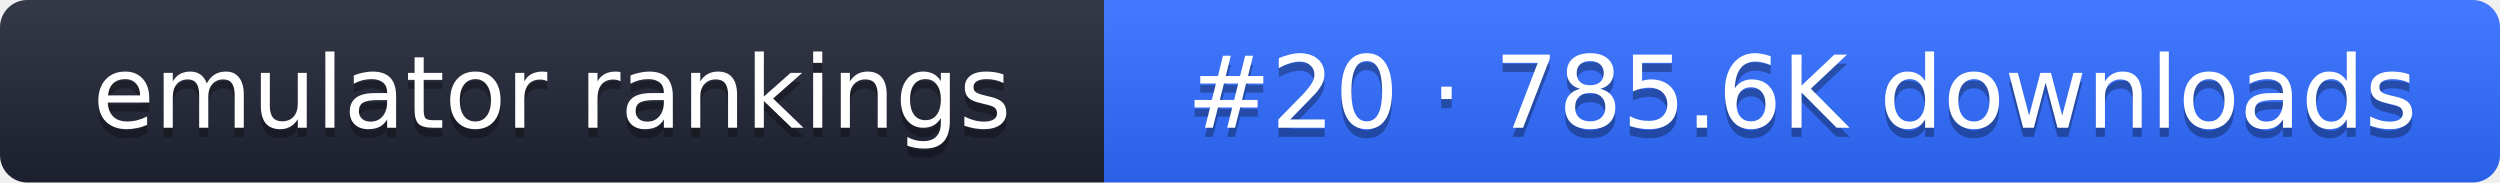
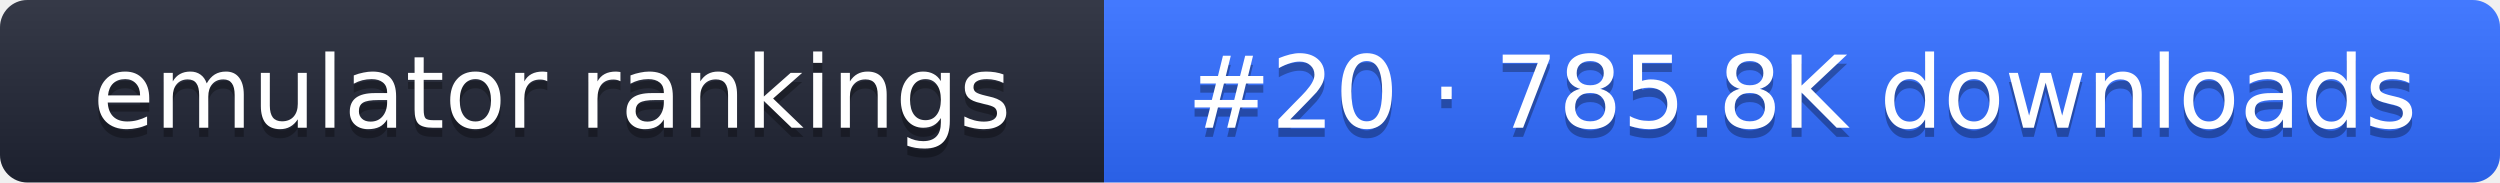
- <svg xmlns="http://www.w3.org/2000/svg" width="274" height="20" role="img" aria-label="emulator rankings: #20 · 785.6K downloads">
+ <svg xmlns="http://www.w3.org/2000/svg" width="274" height="20" role="img" aria-label="emulator rankings: #20 · 785.8K downloads">
  <linearGradient id="g" x2="0" y2="100%">
    <stop offset="0" stop-color="#fff" stop-opacity=".1" />
    <stop offset="1" stop-opacity=".1" />
  </linearGradient>
  <clipPath id="r">
    <rect width="274" height="20" rx="3" fill="#fff" />
  </clipPath>
  <g clip-path="url(#r)">
    <rect width="121" height="20" fill="#1f2433" />
    <rect x="121" width="153" height="20" fill="#2f6bff" />
    <rect width="274" height="20" fill="url(#g)" />
  </g>
  <g fill="#fff" text-anchor="middle" font-family="Verdana,DejaVu Sans,sans-serif" font-size="11">
    <text x="60.5" y="15" fill="#010101" fill-opacity=".3">emulator rankings</text>
    <text x="60.5" y="14">emulator rankings</text>
-     <text x="197.5" y="15" fill="#010101" fill-opacity=".3">#20 · 785.6K downloads</text>
-     <text x="197.5" y="14">#20 · 785.6K downloads</text>
+     <text x="197.5" y="15" fill="#010101" fill-opacity=".3">#20 · 785.8K downloads</text>
+     <text x="197.5" y="14">#20 · 785.8K downloads</text>
  </g>
</svg>
